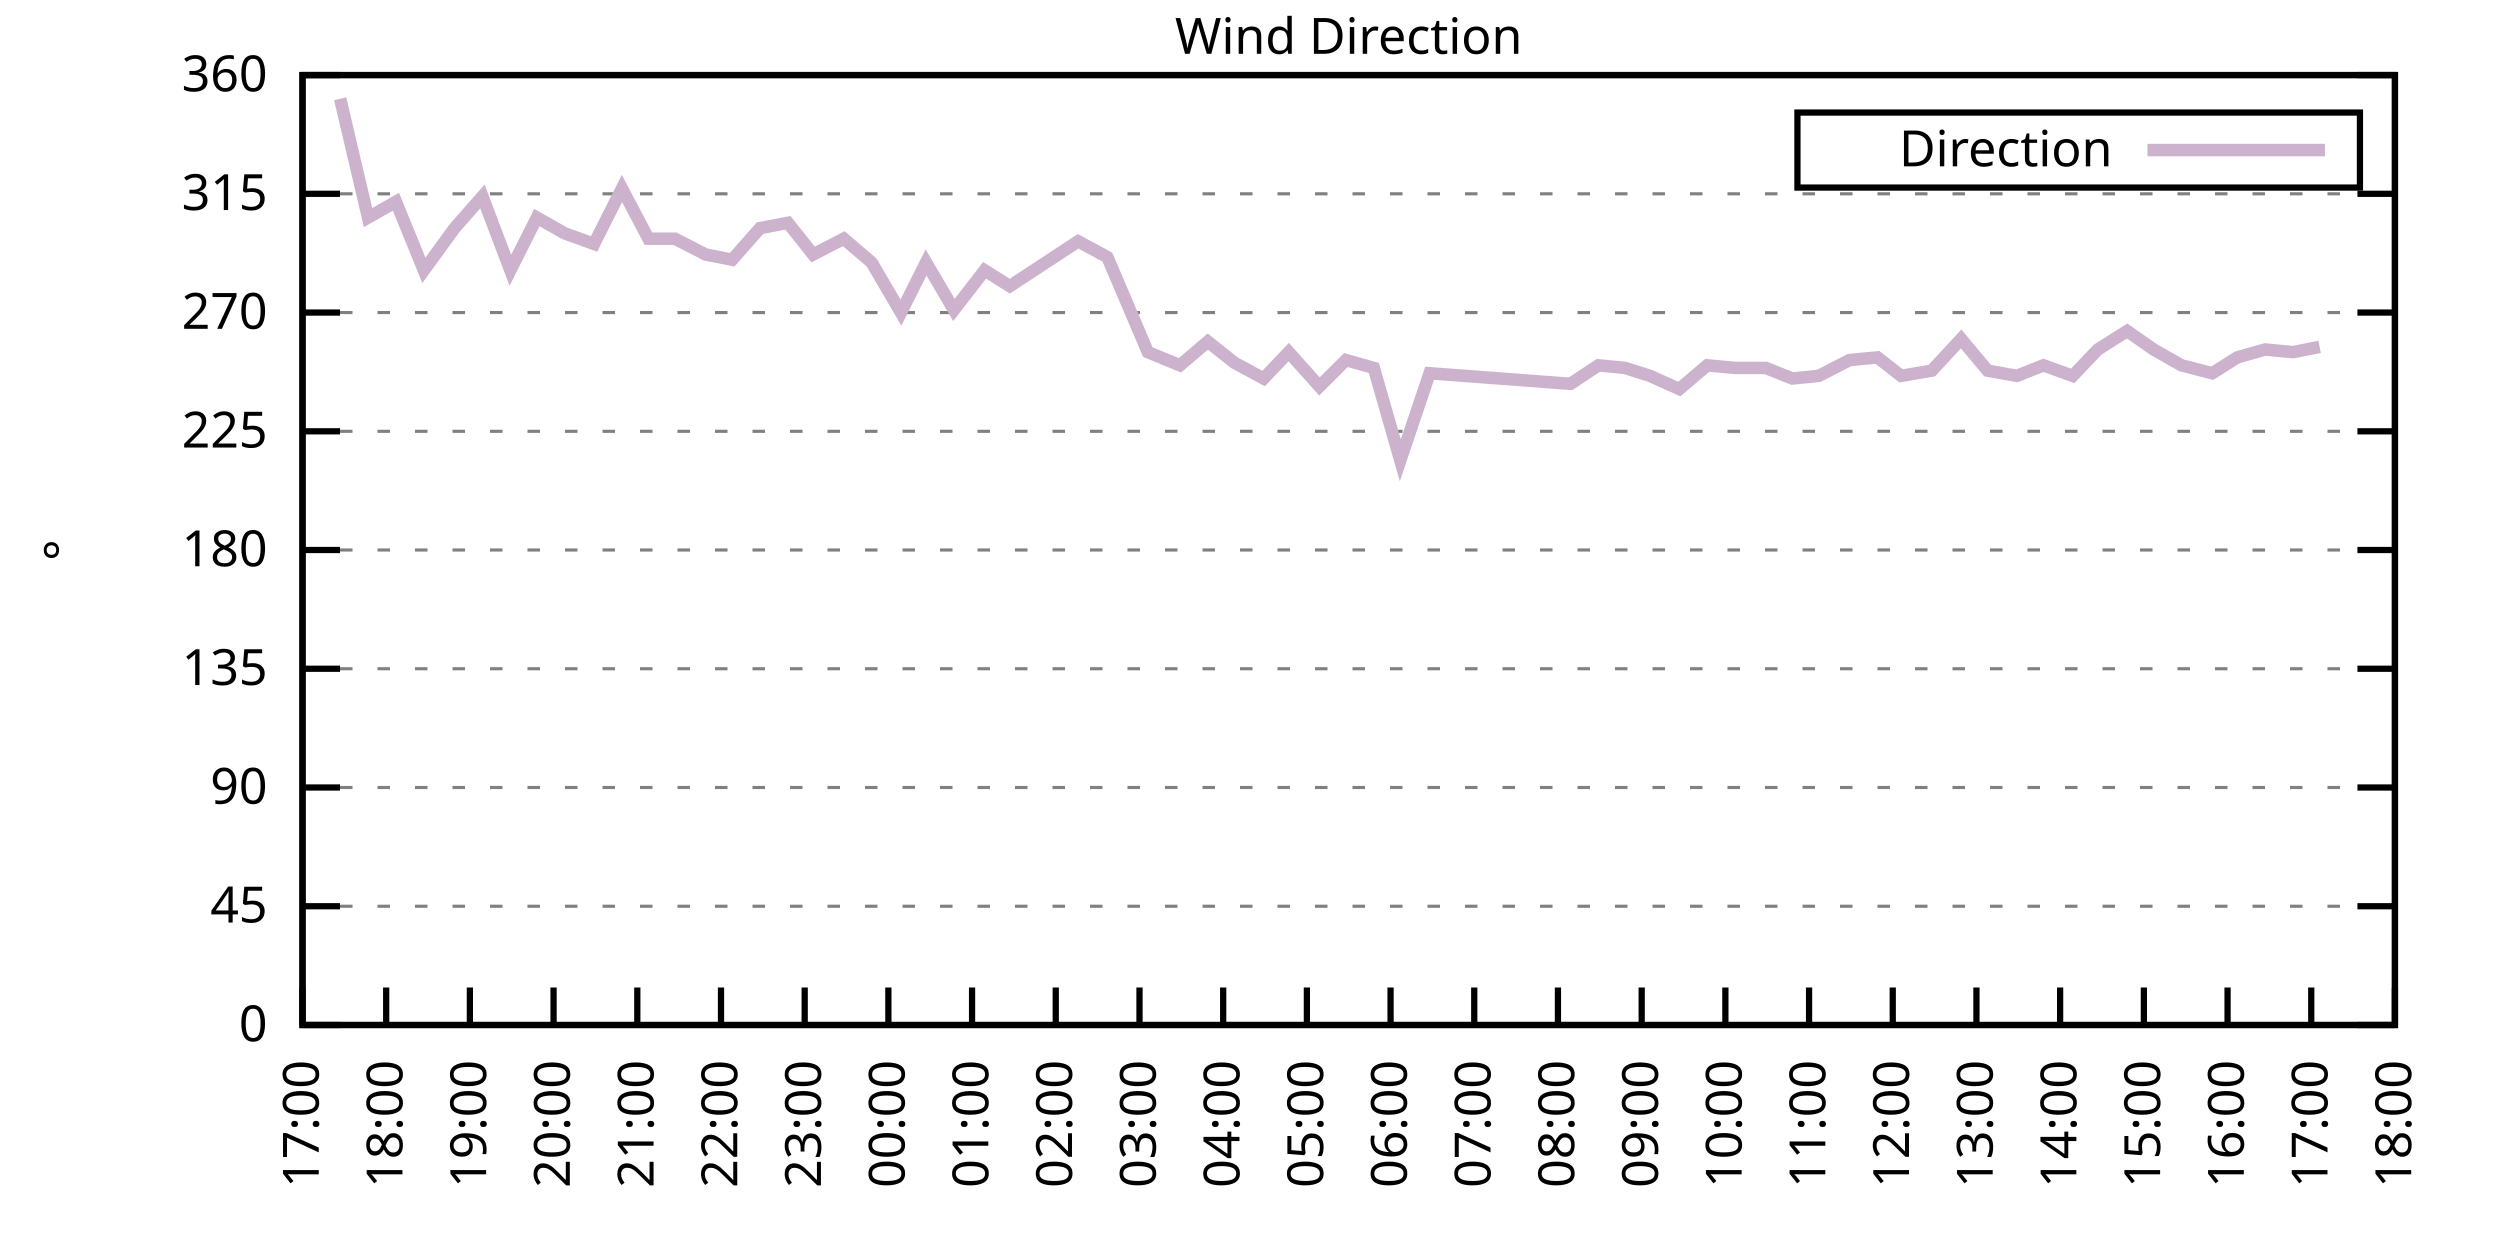
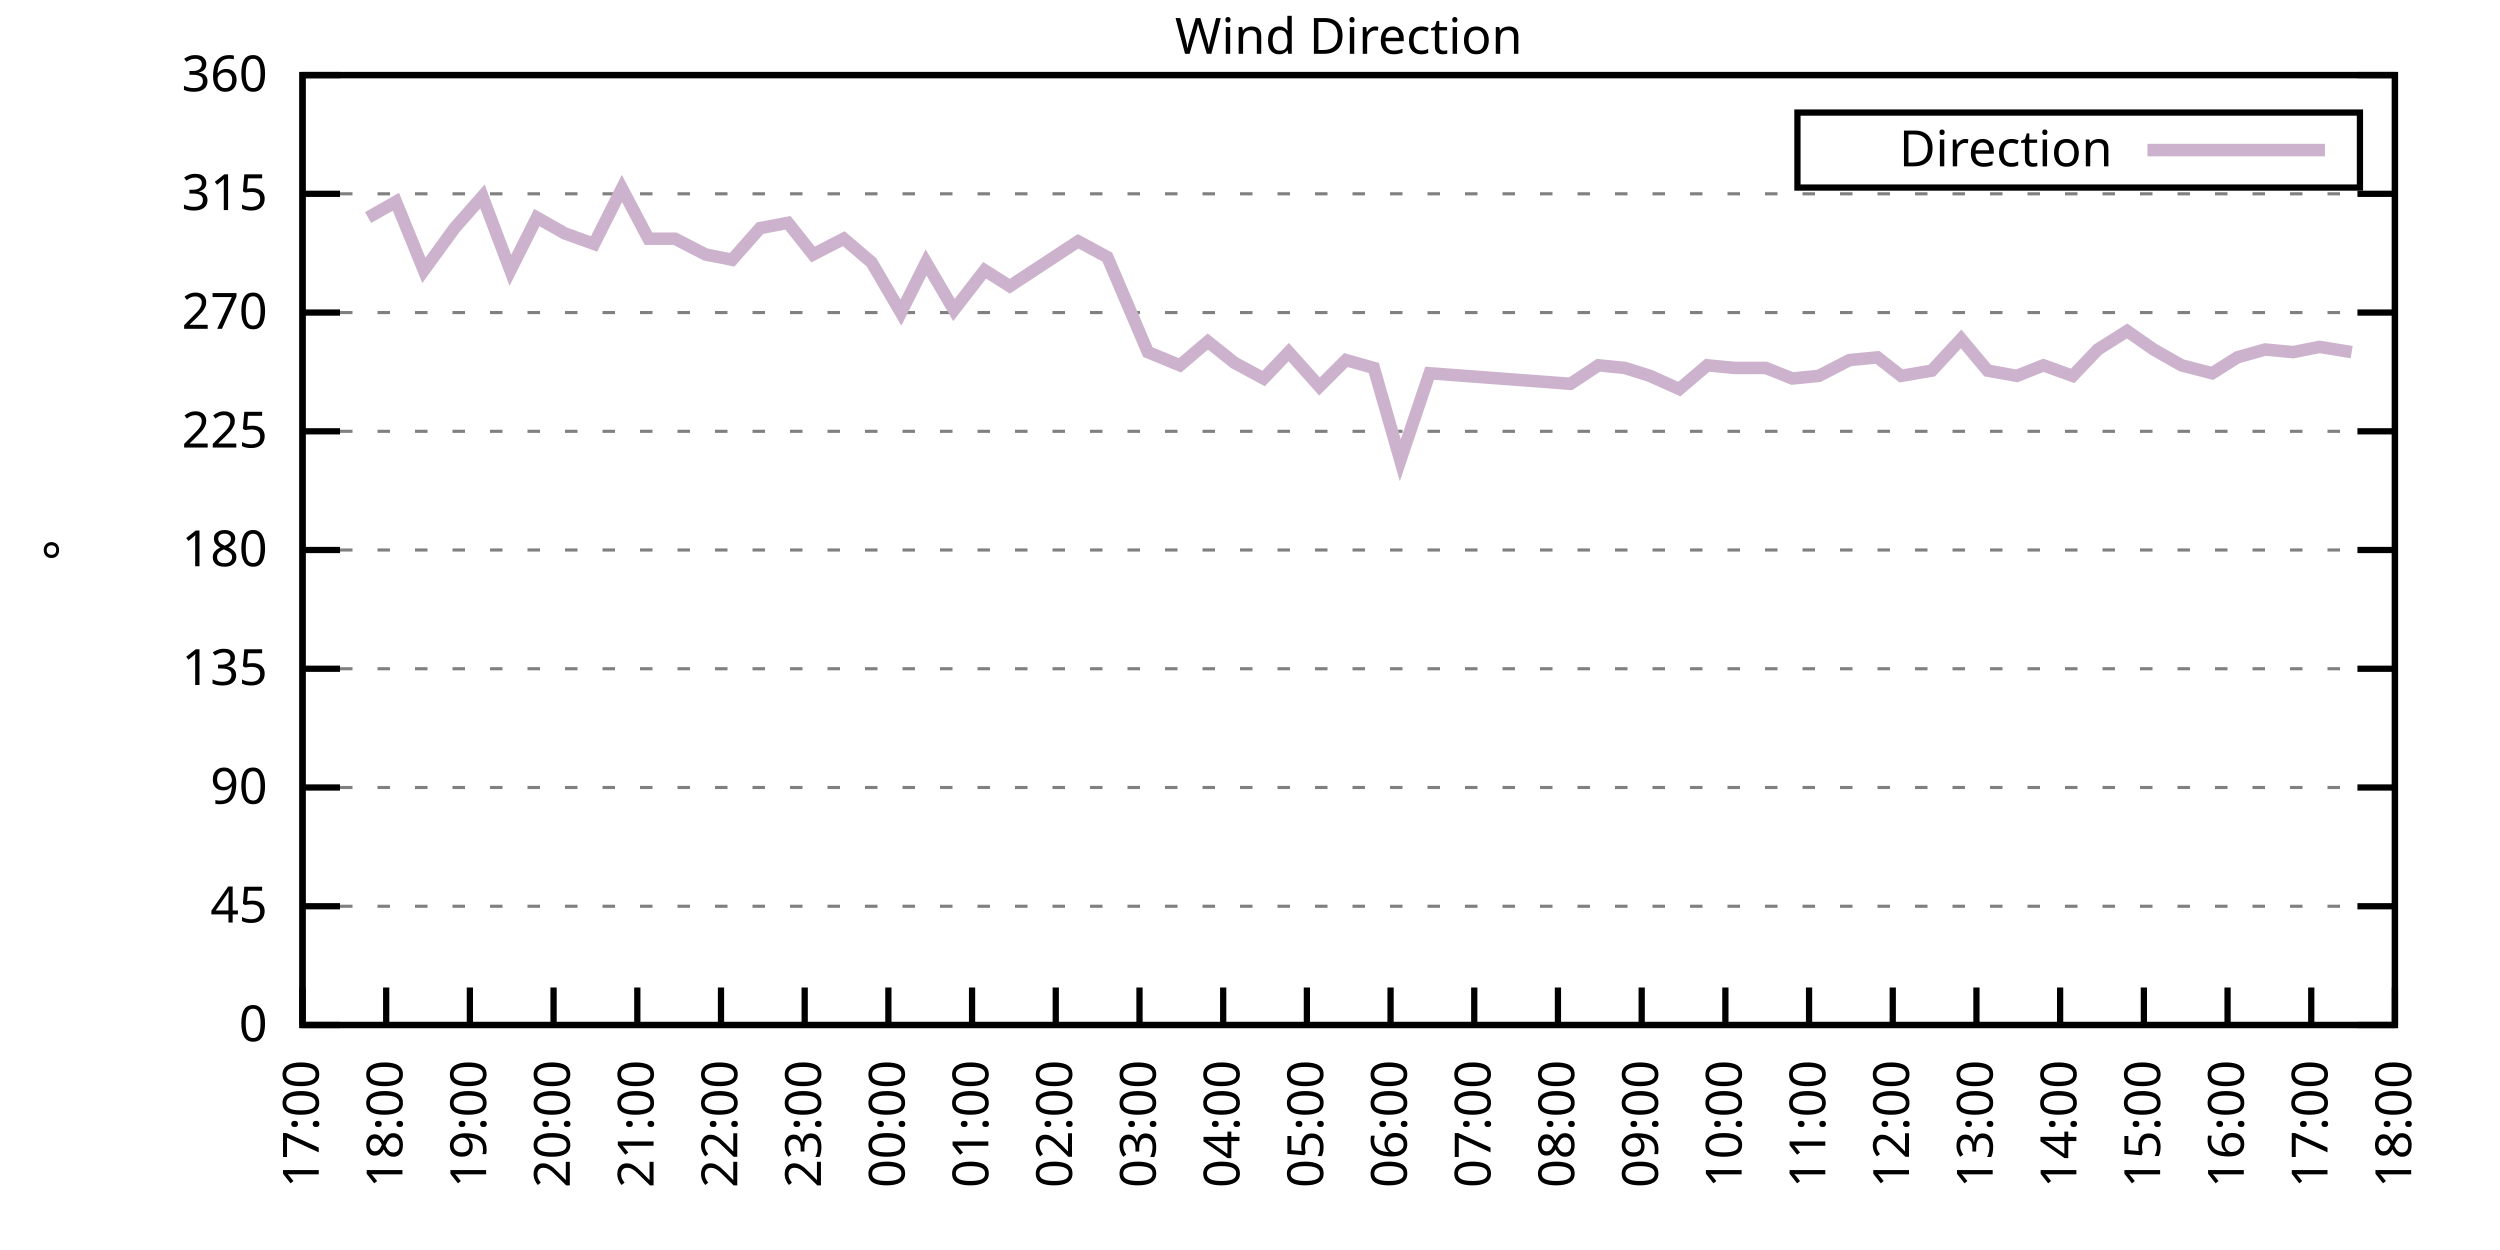
<svg xmlns="http://www.w3.org/2000/svg" xmlns:xlink="http://www.w3.org/1999/xlink" width="400" height="200" viewBox="0 0 400 200">
  <g id="gnuplot_canvas">
    <rect x="0" y="0" width="400" height="200" fill="none" />
    <defs>
      <circle id="gpDot" r="0.5" stroke-width="0.5" stroke="currentColor" />
      <path id="gpPt0" stroke-width="0.333" stroke="currentColor" d="M-1,0 h2 M0,-1 v2" />
      <path id="gpPt1" stroke-width="0.333" stroke="currentColor" d="M-1,-1 L1,1 M1,-1 L-1,1" />
      <path id="gpPt2" stroke-width="0.333" stroke="currentColor" d="M-1,0 L1,0 M0,-1 L0,1 M-1,-1 L1,1 M-1,1 L1,-1" />
      <rect id="gpPt3" stroke-width="0.333" stroke="currentColor" x="-1" y="-1" width="2" height="2" />
      <rect id="gpPt4" stroke-width="0.333" stroke="currentColor" fill="currentColor" x="-1" y="-1" width="2" height="2" />
      <circle id="gpPt5" stroke-width="0.333" stroke="currentColor" cx="0" cy="0" r="1" />
      <use xlink:href="#gpPt5" id="gpPt6" fill="currentColor" stroke="none" />
      <path id="gpPt7" stroke-width="0.333" stroke="currentColor" d="M0,-1.33 L-1.33,0.67 L1.33,0.67 z" />
      <use xlink:href="#gpPt7" id="gpPt8" fill="currentColor" stroke="none" />
      <use xlink:href="#gpPt7" id="gpPt9" stroke="currentColor" transform="rotate(180)" />
      <use xlink:href="#gpPt9" id="gpPt10" fill="currentColor" stroke="none" />
      <use xlink:href="#gpPt3" id="gpPt11" stroke="currentColor" transform="rotate(45)" />
      <use xlink:href="#gpPt11" id="gpPt12" fill="currentColor" stroke="none" />
      <path id="gpPt13" stroke-width="0.333" stroke="currentColor" d="M0,1.330 L1.265,0.411 L0.782,-1.067 L-0.782,-1.076 L-1.265,0.411 z" />
      <use xlink:href="#gpPt13" id="gpPt14" fill="currentColor" stroke="none" />
      <filter id="textbox" filterUnits="objectBoundingBox" x="0" y="0" height="1" width="1">
        <feFlood flood-color="white" flood-opacity="1" result="bgnd" />
        <feComposite in="SourceGraphic" in2="bgnd" operator="atop" />
      </filter>
      <filter id="greybox" filterUnits="objectBoundingBox" x="0" y="0" height="1" width="1">
        <feFlood flood-color="lightgrey" flood-opacity="1" result="grey" />
        <feComposite in="SourceGraphic" in2="grey" operator="atop" />
      </filter>
    </defs>
    <g fill="none" color="white" stroke="currentColor" stroke-width="1.00" stroke-linecap="butt" stroke-linejoin="miter">
</g>
    <g fill="none" color="black" stroke="currentColor" stroke-width="1.00" stroke-linecap="butt" stroke-linejoin="miter">
      <g stroke="none" shape-rendering="crispEdges">
        <polygon fill="rgb(255, 255, 255)" points="48.40,164.00 383.18,164.00 383.18,12.02 48.40,12.02 " />
      </g>
    </g>
    <g fill="none" color="black" stroke="currentColor" stroke-width="1.00" stroke-linecap="butt" stroke-linejoin="miter">
</g>
    <g fill="none" color="black" stroke="black" stroke-width="0.50" stroke-linecap="butt" stroke-linejoin="miter">
</g>
    <g fill="none" color="gray" stroke="currentColor" stroke-width="0.50" stroke-linecap="butt" stroke-linejoin="miter">
      <path stroke="gray" stroke-dasharray="2,4" class="gridline" d="M48.40,164.00 L383.19,164.00  " />
    </g>
    <g fill="none" color="gray" stroke="gray" stroke-width="1.00" stroke-linecap="butt" stroke-linejoin="miter">
</g>
    <g fill="none" color="black" stroke="currentColor" stroke-width="1.00" stroke-linecap="butt" stroke-linejoin="miter">
      <path stroke="black" d="M48.40,164.00 L54.40,164.00 M383.19,164.00 L377.19,164.00  " />
      <g transform="translate(42.80,166.60)" stroke="none" fill="black" font-family="Sans" font-size="8.00" text-anchor="end">
        <text>
          <tspan font-family="Sans"> 0</tspan>
        </text>
      </g>
    </g>
    <g fill="none" color="black" stroke="currentColor" stroke-width="1.00" stroke-linecap="butt" stroke-linejoin="miter">
</g>
    <g fill="none" color="black" stroke="black" stroke-width="0.50" stroke-linecap="butt" stroke-linejoin="miter">
</g>
    <g fill="none" color="gray" stroke="currentColor" stroke-width="0.50" stroke-linecap="butt" stroke-linejoin="miter">
      <path stroke="gray" stroke-dasharray="2,4" class="gridline" d="M48.40,145.00 L383.19,145.00  " />
    </g>
    <g fill="none" color="gray" stroke="gray" stroke-width="1.00" stroke-linecap="butt" stroke-linejoin="miter">
</g>
    <g fill="none" color="black" stroke="currentColor" stroke-width="1.00" stroke-linecap="butt" stroke-linejoin="miter">
      <path stroke="black" d="M48.40,145.00 L54.40,145.00 M383.19,145.00 L377.19,145.00  " />
      <g transform="translate(42.80,147.60)" stroke="none" fill="black" font-family="Sans" font-size="8.00" text-anchor="end">
        <text>
          <tspan font-family="Sans"> 45</tspan>
        </text>
      </g>
    </g>
    <g fill="none" color="black" stroke="currentColor" stroke-width="1.00" stroke-linecap="butt" stroke-linejoin="miter">
</g>
    <g fill="none" color="black" stroke="black" stroke-width="0.50" stroke-linecap="butt" stroke-linejoin="miter">
</g>
    <g fill="none" color="gray" stroke="currentColor" stroke-width="0.50" stroke-linecap="butt" stroke-linejoin="miter">
      <path stroke="gray" stroke-dasharray="2,4" class="gridline" d="M48.40,126.00 L383.19,126.00  " />
    </g>
    <g fill="none" color="gray" stroke="gray" stroke-width="1.00" stroke-linecap="butt" stroke-linejoin="miter">
</g>
    <g fill="none" color="black" stroke="currentColor" stroke-width="1.00" stroke-linecap="butt" stroke-linejoin="miter">
      <path stroke="black" d="M48.40,126.00 L54.40,126.00 M383.19,126.00 L377.19,126.00  " />
      <g transform="translate(42.80,128.60)" stroke="none" fill="black" font-family="Sans" font-size="8.00" text-anchor="end">
        <text>
          <tspan font-family="Sans"> 90</tspan>
        </text>
      </g>
    </g>
    <g fill="none" color="black" stroke="currentColor" stroke-width="1.00" stroke-linecap="butt" stroke-linejoin="miter">
</g>
    <g fill="none" color="black" stroke="black" stroke-width="0.50" stroke-linecap="butt" stroke-linejoin="miter">
</g>
    <g fill="none" color="gray" stroke="currentColor" stroke-width="0.50" stroke-linecap="butt" stroke-linejoin="miter">
      <path stroke="gray" stroke-dasharray="2,4" class="gridline" d="M48.40,107.00 L383.19,107.00  " />
    </g>
    <g fill="none" color="gray" stroke="gray" stroke-width="1.00" stroke-linecap="butt" stroke-linejoin="miter">
</g>
    <g fill="none" color="black" stroke="currentColor" stroke-width="1.00" stroke-linecap="butt" stroke-linejoin="miter">
      <path stroke="black" d="M48.40,107.00 L54.40,107.00 M383.19,107.00 L377.19,107.00  " />
      <g transform="translate(42.80,109.60)" stroke="none" fill="black" font-family="Sans" font-size="8.00" text-anchor="end">
        <text>
          <tspan font-family="Sans"> 135</tspan>
        </text>
      </g>
    </g>
    <g fill="none" color="black" stroke="currentColor" stroke-width="1.00" stroke-linecap="butt" stroke-linejoin="miter">
</g>
    <g fill="none" color="black" stroke="black" stroke-width="0.50" stroke-linecap="butt" stroke-linejoin="miter">
</g>
    <g fill="none" color="gray" stroke="currentColor" stroke-width="0.50" stroke-linecap="butt" stroke-linejoin="miter">
      <path stroke="gray" stroke-dasharray="2,4" class="gridline" d="M48.40,88.00 L383.19,88.00  " />
    </g>
    <g fill="none" color="gray" stroke="gray" stroke-width="1.00" stroke-linecap="butt" stroke-linejoin="miter">
</g>
    <g fill="none" color="black" stroke="currentColor" stroke-width="1.00" stroke-linecap="butt" stroke-linejoin="miter">
      <path stroke="black" d="M48.40,88.00 L54.40,88.00 M383.19,88.00 L377.19,88.00  " />
      <g transform="translate(42.80,90.60)" stroke="none" fill="black" font-family="Sans" font-size="8.00" text-anchor="end">
        <text>
          <tspan font-family="Sans"> 180</tspan>
        </text>
      </g>
    </g>
    <g fill="none" color="black" stroke="currentColor" stroke-width="1.00" stroke-linecap="butt" stroke-linejoin="miter">
</g>
    <g fill="none" color="black" stroke="black" stroke-width="0.50" stroke-linecap="butt" stroke-linejoin="miter">
</g>
    <g fill="none" color="gray" stroke="currentColor" stroke-width="0.50" stroke-linecap="butt" stroke-linejoin="miter">
      <path stroke="gray" stroke-dasharray="2,4" class="gridline" d="M48.40,69.01 L383.19,69.01  " />
    </g>
    <g fill="none" color="gray" stroke="gray" stroke-width="1.00" stroke-linecap="butt" stroke-linejoin="miter">
</g>
    <g fill="none" color="black" stroke="currentColor" stroke-width="1.00" stroke-linecap="butt" stroke-linejoin="miter">
      <path stroke="black" d="M48.40,69.01 L54.40,69.01 M383.19,69.01 L377.19,69.01  " />
      <g transform="translate(42.80,71.61)" stroke="none" fill="black" font-family="Sans" font-size="8.00" text-anchor="end">
        <text>
          <tspan font-family="Sans"> 225</tspan>
        </text>
      </g>
    </g>
    <g fill="none" color="black" stroke="currentColor" stroke-width="1.00" stroke-linecap="butt" stroke-linejoin="miter">
</g>
    <g fill="none" color="black" stroke="black" stroke-width="0.50" stroke-linecap="butt" stroke-linejoin="miter">
</g>
    <g fill="none" color="gray" stroke="currentColor" stroke-width="0.50" stroke-linecap="butt" stroke-linejoin="miter">
      <path stroke="gray" stroke-dasharray="2,4" class="gridline" d="M48.40,50.01 L383.19,50.01  " />
    </g>
    <g fill="none" color="gray" stroke="gray" stroke-width="1.00" stroke-linecap="butt" stroke-linejoin="miter">
</g>
    <g fill="none" color="black" stroke="currentColor" stroke-width="1.00" stroke-linecap="butt" stroke-linejoin="miter">
      <path stroke="black" d="M48.40,50.01 L54.40,50.01 M383.19,50.01 L377.19,50.01  " />
      <g transform="translate(42.80,52.61)" stroke="none" fill="black" font-family="Sans" font-size="8.00" text-anchor="end">
        <text>
          <tspan font-family="Sans"> 270</tspan>
        </text>
      </g>
    </g>
    <g fill="none" color="black" stroke="currentColor" stroke-width="1.00" stroke-linecap="butt" stroke-linejoin="miter">
</g>
    <g fill="none" color="black" stroke="black" stroke-width="0.50" stroke-linecap="butt" stroke-linejoin="miter">
</g>
    <g fill="none" color="gray" stroke="currentColor" stroke-width="0.50" stroke-linecap="butt" stroke-linejoin="miter">
      <path stroke="gray" stroke-dasharray="2,4" class="gridline" d="M48.40,31.01 L383.19,31.01  " />
    </g>
    <g fill="none" color="gray" stroke="gray" stroke-width="1.00" stroke-linecap="butt" stroke-linejoin="miter">
</g>
    <g fill="none" color="black" stroke="currentColor" stroke-width="1.00" stroke-linecap="butt" stroke-linejoin="miter">
      <path stroke="black" d="M48.40,31.01 L54.40,31.01 M383.19,31.01 L377.19,31.01  " />
      <g transform="translate(42.80,33.61)" stroke="none" fill="black" font-family="Sans" font-size="8.00" text-anchor="end">
        <text>
          <tspan font-family="Sans"> 315</tspan>
        </text>
      </g>
    </g>
    <g fill="none" color="black" stroke="currentColor" stroke-width="1.00" stroke-linecap="butt" stroke-linejoin="miter">
</g>
    <g fill="none" color="black" stroke="black" stroke-width="0.50" stroke-linecap="butt" stroke-linejoin="miter">
</g>
    <g fill="none" color="gray" stroke="currentColor" stroke-width="0.50" stroke-linecap="butt" stroke-linejoin="miter">
      <path stroke="gray" stroke-dasharray="2,4" class="gridline" d="M48.40,12.01 L383.19,12.01  " />
    </g>
    <g fill="none" color="gray" stroke="gray" stroke-width="1.00" stroke-linecap="butt" stroke-linejoin="miter">
</g>
    <g fill="none" color="black" stroke="currentColor" stroke-width="1.00" stroke-linecap="butt" stroke-linejoin="miter">
      <path stroke="black" d="M48.40,12.01 L54.40,12.01 M383.19,12.01 L377.19,12.01  " />
      <g transform="translate(42.80,14.61)" stroke="none" fill="black" font-family="Sans" font-size="8.00" text-anchor="end">
        <text>
          <tspan font-family="Sans"> 360</tspan>
        </text>
      </g>
    </g>
    <g fill="none" color="black" stroke="currentColor" stroke-width="1.00" stroke-linecap="butt" stroke-linejoin="miter">
      <path stroke="black" d="M48.40,164.00 L48.40,158.00  " />
      <g transform="translate(51.00,169.60) rotate(270.00)" stroke="none" fill="black" font-family="Sans" font-size="8.00" text-anchor="end">
        <text>
          <tspan font-family="Sans">17:00</tspan>
        </text>
      </g>
    </g>
    <g fill="none" color="black" stroke="currentColor" stroke-width="1.00" stroke-linecap="butt" stroke-linejoin="miter">
      <path stroke="black" d="M61.79,164.00 L61.79,158.00  " />
      <g transform="translate(64.39,169.60) rotate(270.00)" stroke="none" fill="black" font-family="Sans" font-size="8.00" text-anchor="end">
        <text>
          <tspan font-family="Sans">18:00</tspan>
        </text>
      </g>
    </g>
    <g fill="none" color="black" stroke="currentColor" stroke-width="1.00" stroke-linecap="butt" stroke-linejoin="miter">
      <path stroke="black" d="M75.18,164.00 L75.18,158.00  " />
      <g transform="translate(77.78,169.60) rotate(270.00)" stroke="none" fill="black" font-family="Sans" font-size="8.00" text-anchor="end">
        <text>
          <tspan font-family="Sans">19:00</tspan>
        </text>
      </g>
    </g>
    <g fill="none" color="black" stroke="currentColor" stroke-width="1.00" stroke-linecap="butt" stroke-linejoin="miter">
      <path stroke="black" d="M88.57,164.00 L88.57,158.00  " />
      <g transform="translate(91.17,169.60) rotate(270.00)" stroke="none" fill="black" font-family="Sans" font-size="8.00" text-anchor="end">
        <text>
          <tspan font-family="Sans">20:00</tspan>
        </text>
      </g>
    </g>
    <g fill="none" color="black" stroke="currentColor" stroke-width="1.00" stroke-linecap="butt" stroke-linejoin="miter">
      <path stroke="black" d="M101.97,164.00 L101.97,158.00  " />
      <g transform="translate(104.57,169.60) rotate(270.00)" stroke="none" fill="black" font-family="Sans" font-size="8.00" text-anchor="end">
        <text>
          <tspan font-family="Sans">21:00</tspan>
        </text>
      </g>
    </g>
    <g fill="none" color="black" stroke="currentColor" stroke-width="1.00" stroke-linecap="butt" stroke-linejoin="miter">
      <path stroke="black" d="M115.36,164.00 L115.36,158.00  " />
      <g transform="translate(117.96,169.60) rotate(270.00)" stroke="none" fill="black" font-family="Sans" font-size="8.00" text-anchor="end">
        <text>
          <tspan font-family="Sans">22:00</tspan>
        </text>
      </g>
    </g>
    <g fill="none" color="black" stroke="currentColor" stroke-width="1.00" stroke-linecap="butt" stroke-linejoin="miter">
      <path stroke="black" d="M128.75,164.00 L128.75,158.00  " />
      <g transform="translate(131.35,169.60) rotate(270.00)" stroke="none" fill="black" font-family="Sans" font-size="8.00" text-anchor="end">
        <text>
          <tspan font-family="Sans">23:00</tspan>
        </text>
      </g>
    </g>
    <g fill="none" color="black" stroke="currentColor" stroke-width="1.00" stroke-linecap="butt" stroke-linejoin="miter">
      <path stroke="black" d="M142.14,164.00 L142.14,158.00  " />
      <g transform="translate(144.74,169.60) rotate(270.00)" stroke="none" fill="black" font-family="Sans" font-size="8.00" text-anchor="end">
        <text>
          <tspan font-family="Sans">00:00</tspan>
        </text>
      </g>
    </g>
    <g fill="none" color="black" stroke="currentColor" stroke-width="1.00" stroke-linecap="butt" stroke-linejoin="miter">
      <path stroke="black" d="M155.53,164.00 L155.53,158.00  " />
      <g transform="translate(158.13,169.60) rotate(270.00)" stroke="none" fill="black" font-family="Sans" font-size="8.00" text-anchor="end">
        <text>
          <tspan font-family="Sans">01:00</tspan>
        </text>
      </g>
    </g>
    <g fill="none" color="black" stroke="currentColor" stroke-width="1.00" stroke-linecap="butt" stroke-linejoin="miter">
      <path stroke="black" d="M168.92,164.00 L168.92,158.00  " />
      <g transform="translate(171.52,169.60) rotate(270.00)" stroke="none" fill="black" font-family="Sans" font-size="8.00" text-anchor="end">
        <text>
          <tspan font-family="Sans">02:00</tspan>
        </text>
      </g>
    </g>
    <g fill="none" color="black" stroke="currentColor" stroke-width="1.00" stroke-linecap="butt" stroke-linejoin="miter">
      <path stroke="black" d="M182.32,164.00 L182.32,158.00  " />
      <g transform="translate(184.92,169.60) rotate(270.00)" stroke="none" fill="black" font-family="Sans" font-size="8.00" text-anchor="end">
        <text>
          <tspan font-family="Sans">03:00</tspan>
        </text>
      </g>
    </g>
    <g fill="none" color="black" stroke="currentColor" stroke-width="1.00" stroke-linecap="butt" stroke-linejoin="miter">
      <path stroke="black" d="M195.71,164.00 L195.71,158.00  " />
      <g transform="translate(198.31,169.60) rotate(270.00)" stroke="none" fill="black" font-family="Sans" font-size="8.00" text-anchor="end">
        <text>
          <tspan font-family="Sans">04:00</tspan>
        </text>
      </g>
    </g>
    <g fill="none" color="black" stroke="currentColor" stroke-width="1.00" stroke-linecap="butt" stroke-linejoin="miter">
      <path stroke="black" d="M209.10,164.00 L209.10,158.00  " />
      <g transform="translate(211.70,169.60) rotate(270.00)" stroke="none" fill="black" font-family="Sans" font-size="8.00" text-anchor="end">
        <text>
          <tspan font-family="Sans">05:00</tspan>
        </text>
      </g>
    </g>
    <g fill="none" color="black" stroke="currentColor" stroke-width="1.00" stroke-linecap="butt" stroke-linejoin="miter">
      <path stroke="black" d="M222.49,164.00 L222.49,158.00  " />
      <g transform="translate(225.09,169.60) rotate(270.00)" stroke="none" fill="black" font-family="Sans" font-size="8.00" text-anchor="end">
        <text>
          <tspan font-family="Sans">06:00</tspan>
        </text>
      </g>
    </g>
    <g fill="none" color="black" stroke="currentColor" stroke-width="1.00" stroke-linecap="butt" stroke-linejoin="miter">
      <path stroke="black" d="M235.88,164.00 L235.88,158.00  " />
      <g transform="translate(238.48,169.60) rotate(270.00)" stroke="none" fill="black" font-family="Sans" font-size="8.00" text-anchor="end">
        <text>
          <tspan font-family="Sans">07:00</tspan>
        </text>
      </g>
    </g>
    <g fill="none" color="black" stroke="currentColor" stroke-width="1.00" stroke-linecap="butt" stroke-linejoin="miter">
      <path stroke="black" d="M249.27,164.00 L249.27,158.00  " />
      <g transform="translate(251.87,169.60) rotate(270.00)" stroke="none" fill="black" font-family="Sans" font-size="8.00" text-anchor="end">
        <text>
          <tspan font-family="Sans">08:00</tspan>
        </text>
      </g>
    </g>
    <g fill="none" color="black" stroke="currentColor" stroke-width="1.00" stroke-linecap="butt" stroke-linejoin="miter">
      <path stroke="black" d="M262.67,164.00 L262.67,158.00  " />
      <g transform="translate(265.27,169.60) rotate(270.00)" stroke="none" fill="black" font-family="Sans" font-size="8.00" text-anchor="end">
        <text>
          <tspan font-family="Sans">09:00</tspan>
        </text>
      </g>
    </g>
    <g fill="none" color="black" stroke="currentColor" stroke-width="1.00" stroke-linecap="butt" stroke-linejoin="miter">
      <path stroke="black" d="M276.06,164.00 L276.06,158.00  " />
      <g transform="translate(278.66,169.60) rotate(270.00)" stroke="none" fill="black" font-family="Sans" font-size="8.00" text-anchor="end">
        <text>
          <tspan font-family="Sans">10:00</tspan>
        </text>
      </g>
    </g>
    <g fill="none" color="black" stroke="currentColor" stroke-width="1.00" stroke-linecap="butt" stroke-linejoin="miter">
      <path stroke="black" d="M289.45,164.00 L289.45,158.00  " />
      <g transform="translate(292.05,169.60) rotate(270.00)" stroke="none" fill="black" font-family="Sans" font-size="8.00" text-anchor="end">
        <text>
          <tspan font-family="Sans">11:00</tspan>
        </text>
      </g>
    </g>
    <g fill="none" color="black" stroke="currentColor" stroke-width="1.00" stroke-linecap="butt" stroke-linejoin="miter">
      <path stroke="black" d="M302.84,164.00 L302.84,158.00  " />
      <g transform="translate(305.44,169.60) rotate(270.00)" stroke="none" fill="black" font-family="Sans" font-size="8.00" text-anchor="end">
        <text>
          <tspan font-family="Sans">12:00</tspan>
        </text>
      </g>
    </g>
    <g fill="none" color="black" stroke="currentColor" stroke-width="1.00" stroke-linecap="butt" stroke-linejoin="miter">
      <path stroke="black" d="M316.23,164.00 L316.23,158.00  " />
      <g transform="translate(318.83,169.60) rotate(270.00)" stroke="none" fill="black" font-family="Sans" font-size="8.00" text-anchor="end">
        <text>
          <tspan font-family="Sans">13:00</tspan>
        </text>
      </g>
    </g>
    <g fill="none" color="black" stroke="currentColor" stroke-width="1.00" stroke-linecap="butt" stroke-linejoin="miter">
      <path stroke="black" d="M329.62,164.00 L329.62,158.00  " />
      <g transform="translate(332.22,169.60) rotate(270.00)" stroke="none" fill="black" font-family="Sans" font-size="8.00" text-anchor="end">
        <text>
          <tspan font-family="Sans">14:00</tspan>
        </text>
      </g>
    </g>
    <g fill="none" color="black" stroke="currentColor" stroke-width="1.00" stroke-linecap="butt" stroke-linejoin="miter">
      <path stroke="black" d="M343.02,164.00 L343.02,158.00  " />
      <g transform="translate(345.62,169.60) rotate(270.00)" stroke="none" fill="black" font-family="Sans" font-size="8.00" text-anchor="end">
        <text>
          <tspan font-family="Sans">15:00</tspan>
        </text>
      </g>
    </g>
    <g fill="none" color="black" stroke="currentColor" stroke-width="1.00" stroke-linecap="butt" stroke-linejoin="miter">
      <path stroke="black" d="M356.41,164.00 L356.41,158.00  " />
      <g transform="translate(359.01,169.60) rotate(270.00)" stroke="none" fill="black" font-family="Sans" font-size="8.00" text-anchor="end">
        <text>
          <tspan font-family="Sans">16:00</tspan>
        </text>
      </g>
    </g>
    <g fill="none" color="black" stroke="currentColor" stroke-width="1.00" stroke-linecap="butt" stroke-linejoin="miter">
      <path stroke="black" d="M369.80,164.00 L369.80,158.00  " />
      <g transform="translate(372.40,169.60) rotate(270.00)" stroke="none" fill="black" font-family="Sans" font-size="8.00" text-anchor="end">
        <text>
          <tspan font-family="Sans">17:00</tspan>
        </text>
      </g>
    </g>
    <g fill="none" color="black" stroke="currentColor" stroke-width="1.00" stroke-linecap="butt" stroke-linejoin="miter">
      <path stroke="black" d="M383.19,164.00 L383.19,158.00  " />
      <g transform="translate(385.79,169.60) rotate(270.00)" stroke="none" fill="black" font-family="Sans" font-size="8.00" text-anchor="end">
        <text>
          <tspan font-family="Sans">18:00</tspan>
        </text>
      </g>
    </g>
    <g fill="none" color="black" stroke="currentColor" stroke-width="1.00" stroke-linecap="butt" stroke-linejoin="miter">
</g>
    <g fill="none" color="black" stroke="currentColor" stroke-width="1.00" stroke-linecap="butt" stroke-linejoin="miter">
      <path stroke="black" d="M48.40,12.01 L48.40,164.00 L383.19,164.00 L383.19,12.01 L48.40,12.01 Z  " />
    </g>
    <g fill="none" color="black" stroke="currentColor" stroke-width="1.00" stroke-linecap="butt" stroke-linejoin="miter">
</g>
    <g fill="none" color="black" stroke="currentColor" stroke-width="1.00" stroke-linecap="butt" stroke-linejoin="miter">
      <path stroke="black" d="M287.59,30.01 L287.59,18.01 L377.59,18.01 L377.59,30.01 L287.59,30.01 Z  " />
    </g>
    <g id="Wind_direction_plot_1">
      <g fill="none" color="white" stroke="black" stroke-width="2.00" stroke-linecap="butt" stroke-linejoin="miter">
</g>
      <g fill="none" color="black" stroke="currentColor" stroke-width="2.00" stroke-linecap="butt" stroke-linejoin="miter">
        <g transform="translate(337.99,26.61)" stroke="none" fill="black" font-family="Sans" font-size="8.00" text-anchor="end">
          <text>
            <tspan font-family="Sans">Direction</tspan>
          </text>
        </g>
      </g>
      <g fill="none" color="black" stroke="currentColor" stroke-width="2.00" stroke-linecap="butt" stroke-linejoin="miter">
-         <path stroke="rgb(204, 178, 204)" d="M343.59,24.01 L371.99,24.01 M54.43,15.81 L58.89,34.81 L63.35,32.28 L67.82,43.25 L72.73,36.50 L77.19,31.43   L81.66,43.25 L85.90,34.81 L90.36,37.34 L95.05,39.03 L99.51,30.16 L103.75,38.19 L107.99,38.19 L112.90,40.72   L117.14,41.56 L121.61,36.50 L126.07,35.65 L130.09,40.72 L135.00,38.19 L139.46,41.99 L144.15,50.01 L148.17,41.99   L152.63,49.59 L157.54,43.25 L161.56,45.79 L172.50,38.61 L177.18,41.14 L183.66,56.34 L188.79,58.45 L193.25,54.65   L197.49,58.03 L202.18,60.56 L206.20,56.34 L211.11,61.83 L215.35,57.61 L219.81,58.87 L224.05,73.65 L228.74,59.72   L251.28,61.41 L255.75,58.45 L259.99,58.87 L264.00,60.14 L268.69,62.25 L273.16,58.45 L277.62,58.87 L282.53,58.87   L286.77,60.56 L291.01,60.14 L295.92,57.61 L300.39,57.18 L304.18,60.14 L309.09,59.30 L313.78,54.23 L318.02,59.30   L322.70,60.14 L326.95,58.45 L331.63,60.14 L335.65,55.92 L340.34,52.96 L344.58,55.92 L349.04,58.45 L353.95,59.72   L357.97,57.18 L362.43,55.92 L366.90,56.34 L371.14,55.50  " />
+         <path stroke="rgb(204, 178, 204)" d="M343.59,24.01 L371.99,24.01 M58.89,34.81 L63.35,32.28 L67.82,43.25 L72.73,36.50 L77.19,31.43 L81.66,43.25   L85.90,34.81 L90.36,37.34 L95.05,39.03 L99.51,30.16 L103.75,38.19 L107.99,38.19 L112.90,40.72 L117.14,41.56   L121.61,36.50 L126.07,35.65 L130.09,40.72 L135.00,38.19 L139.46,41.99 L144.15,50.01 L148.17,41.99 L152.63,49.59   L157.54,43.25 L161.56,45.79 L172.50,38.61 L177.18,41.14 L183.66,56.34 L188.79,58.45 L193.25,54.65 L197.49,58.03   L202.18,60.56 L206.20,56.34 L211.11,61.83 L215.35,57.61 L219.81,58.87 L224.05,73.65 L228.74,59.72 L251.28,61.41   L255.75,58.45 L259.99,58.87 L264.00,60.14 L268.69,62.25 L273.16,58.45 L277.62,58.87 L282.53,58.87 L286.77,60.56   L291.01,60.14 L295.92,57.61 L300.39,57.18 L304.18,60.14 L309.09,59.30 L313.78,54.23 L318.02,59.30 L322.70,60.14   L326.95,58.45 L331.63,60.14 L335.65,55.92 L340.34,52.96 L344.58,55.92 L349.04,58.45 L353.95,59.72 L357.97,57.18   L362.43,55.92 L366.90,56.34 L371.14,55.50 L376.27,56.34  " />
      </g>
    </g>
    <g fill="none" color="black" stroke="currentColor" stroke-width="2.00" stroke-linecap="butt" stroke-linejoin="miter">
</g>
    <g fill="none" color="black" stroke="black" stroke-width="1.00" stroke-linecap="butt" stroke-linejoin="miter">
</g>
    <g fill="none" color="black" stroke="currentColor" stroke-width="1.00" stroke-linecap="butt" stroke-linejoin="miter">
      <path stroke="black" d="M48.40,12.01 L48.40,164.00 L383.19,164.00 L383.19,12.01 L48.40,12.01 Z  " />
      <g transform="translate(12.80,88.01) rotate(270.00)" stroke="none" fill="black" font-family="Sans" font-size="8.00" text-anchor="middle">
        <text>
          <tspan font-family="Sans">°</tspan>
        </text>
      </g>
    </g>
    <g fill="none" color="black" stroke="currentColor" stroke-width="1.00" stroke-linecap="butt" stroke-linejoin="miter">
</g>
    <g fill="none" color="black" stroke="currentColor" stroke-width="1.00" stroke-linecap="butt" stroke-linejoin="miter">
      <g transform="translate(215.79,8.61)" stroke="none" fill="black" font-family="Sans" font-size="8.00" text-anchor="middle">
        <text>
          <tspan font-family="Sans">Wind Direction</tspan>
        </text>
      </g>
    </g>
    <g fill="none" color="black" stroke="currentColor" stroke-width="1.00" stroke-linecap="butt" stroke-linejoin="miter">
</g>
  </g>
</svg>
